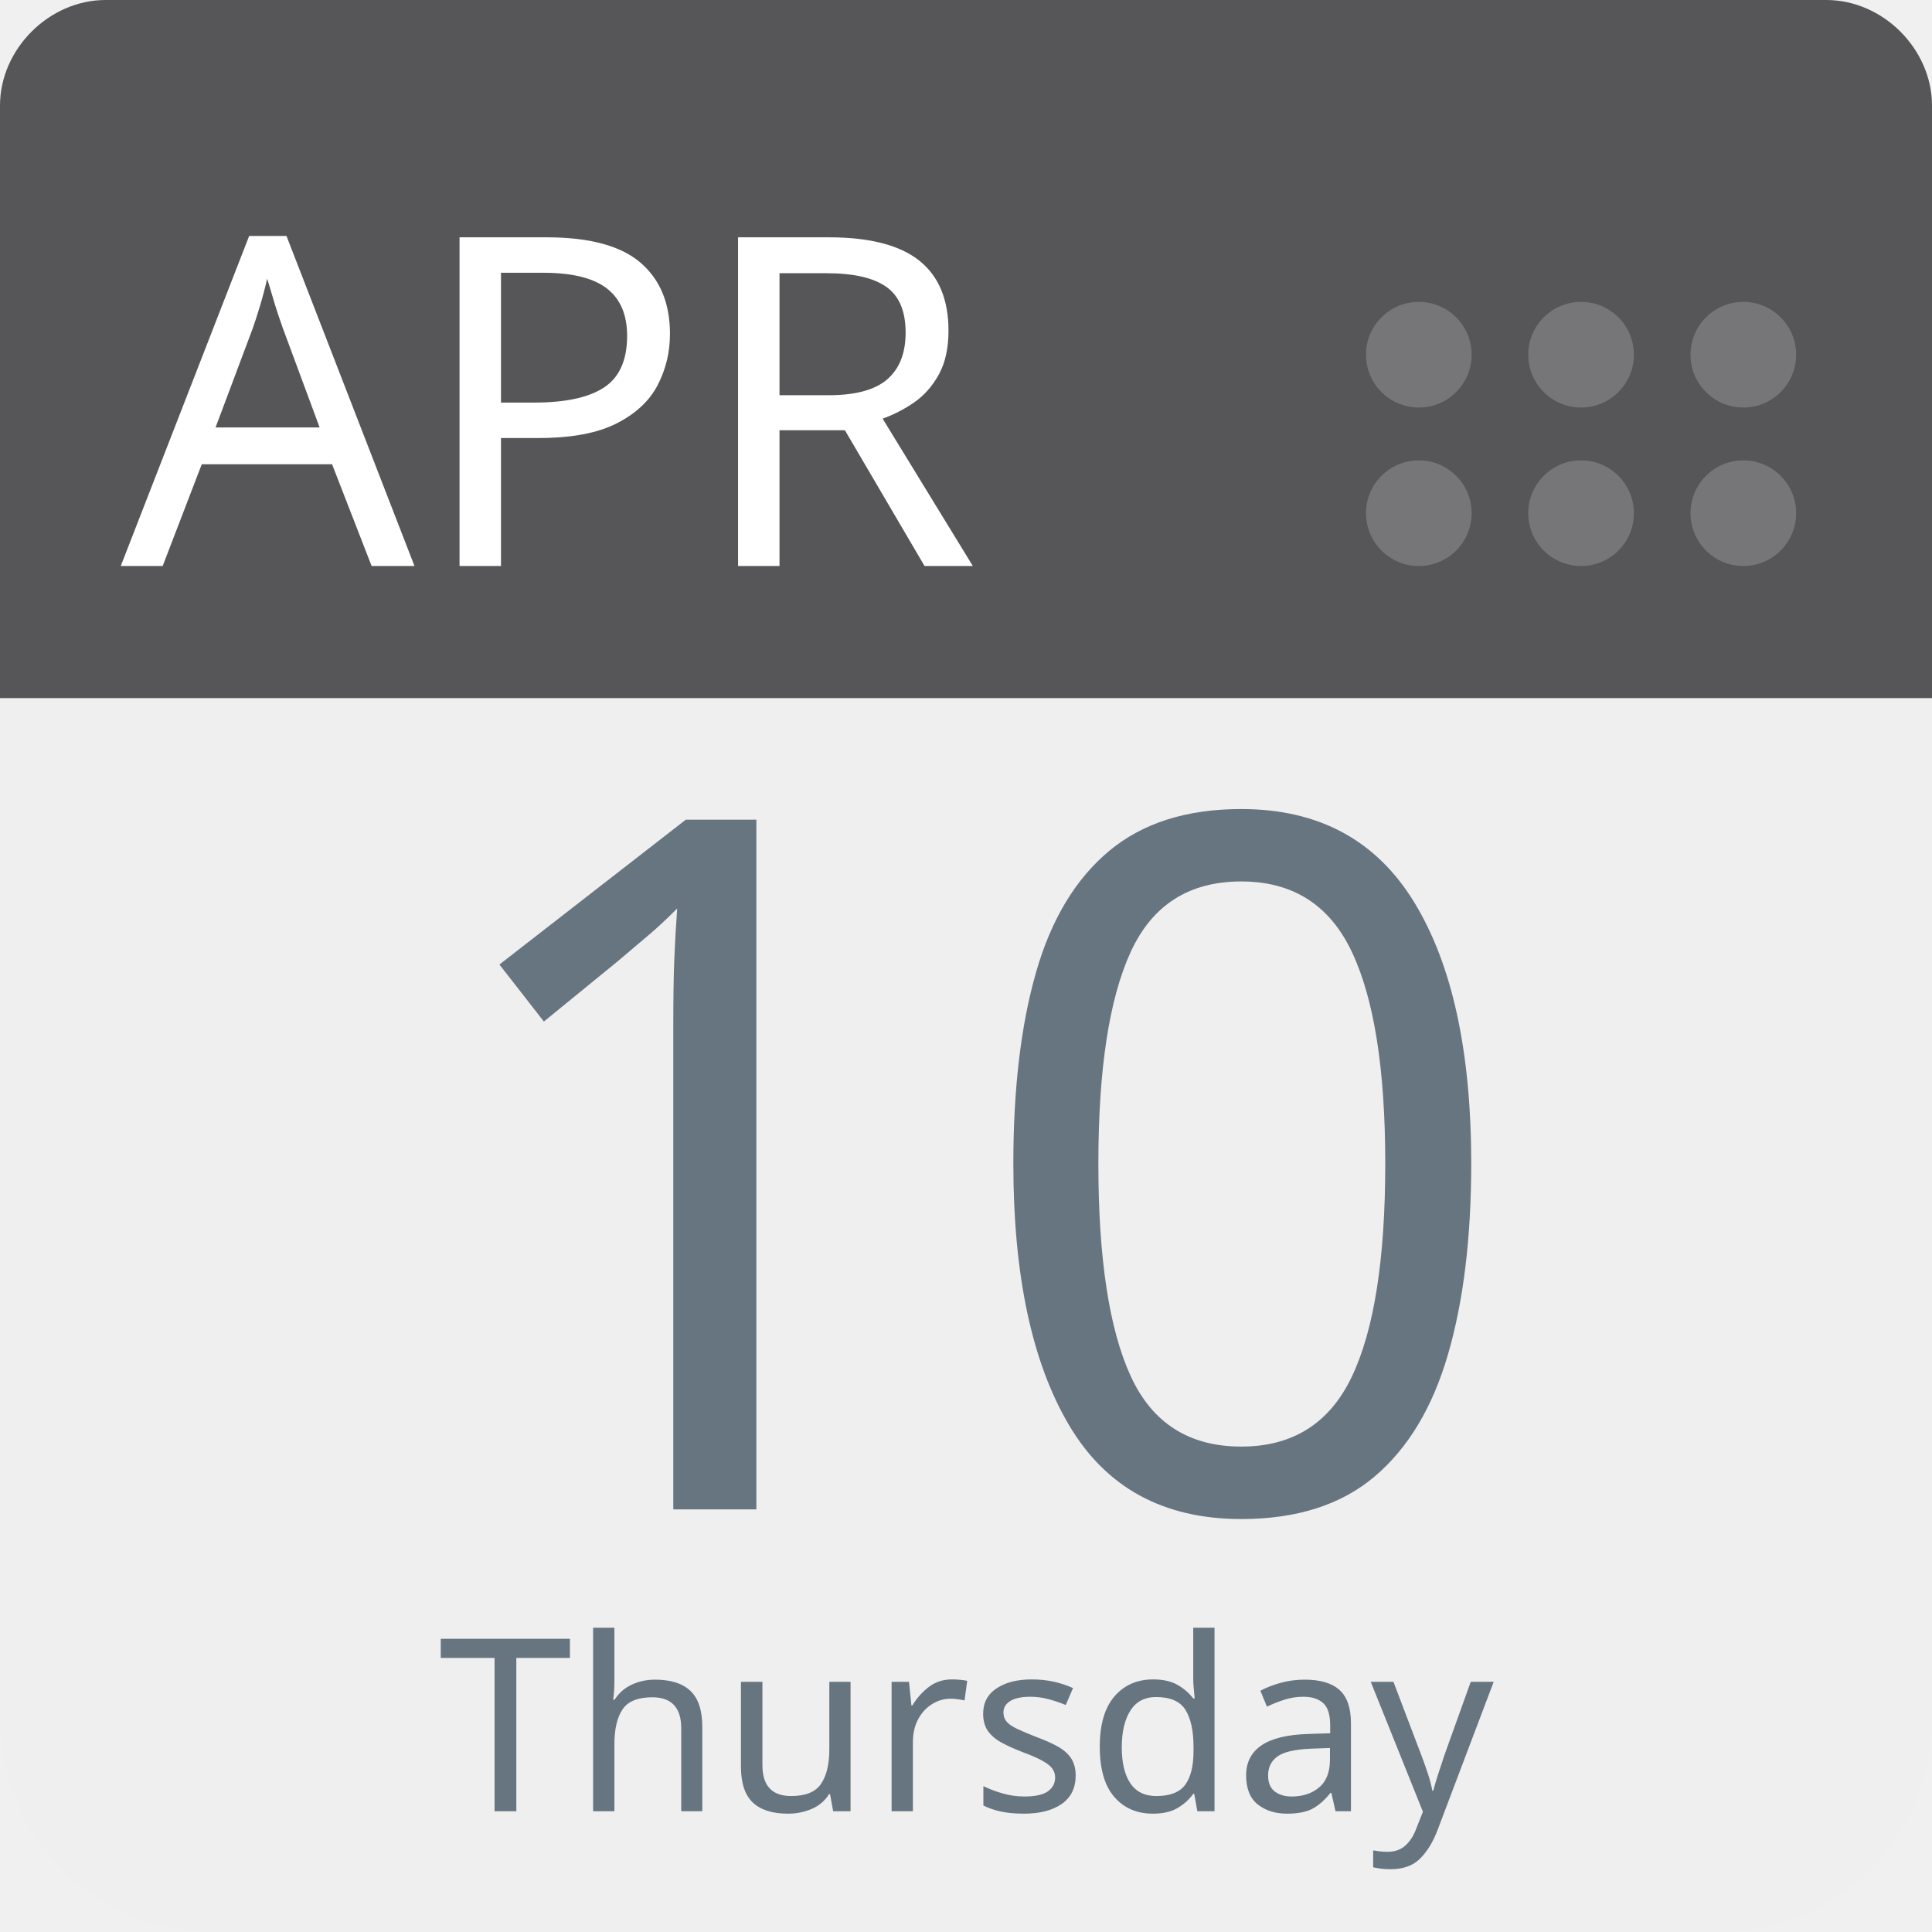
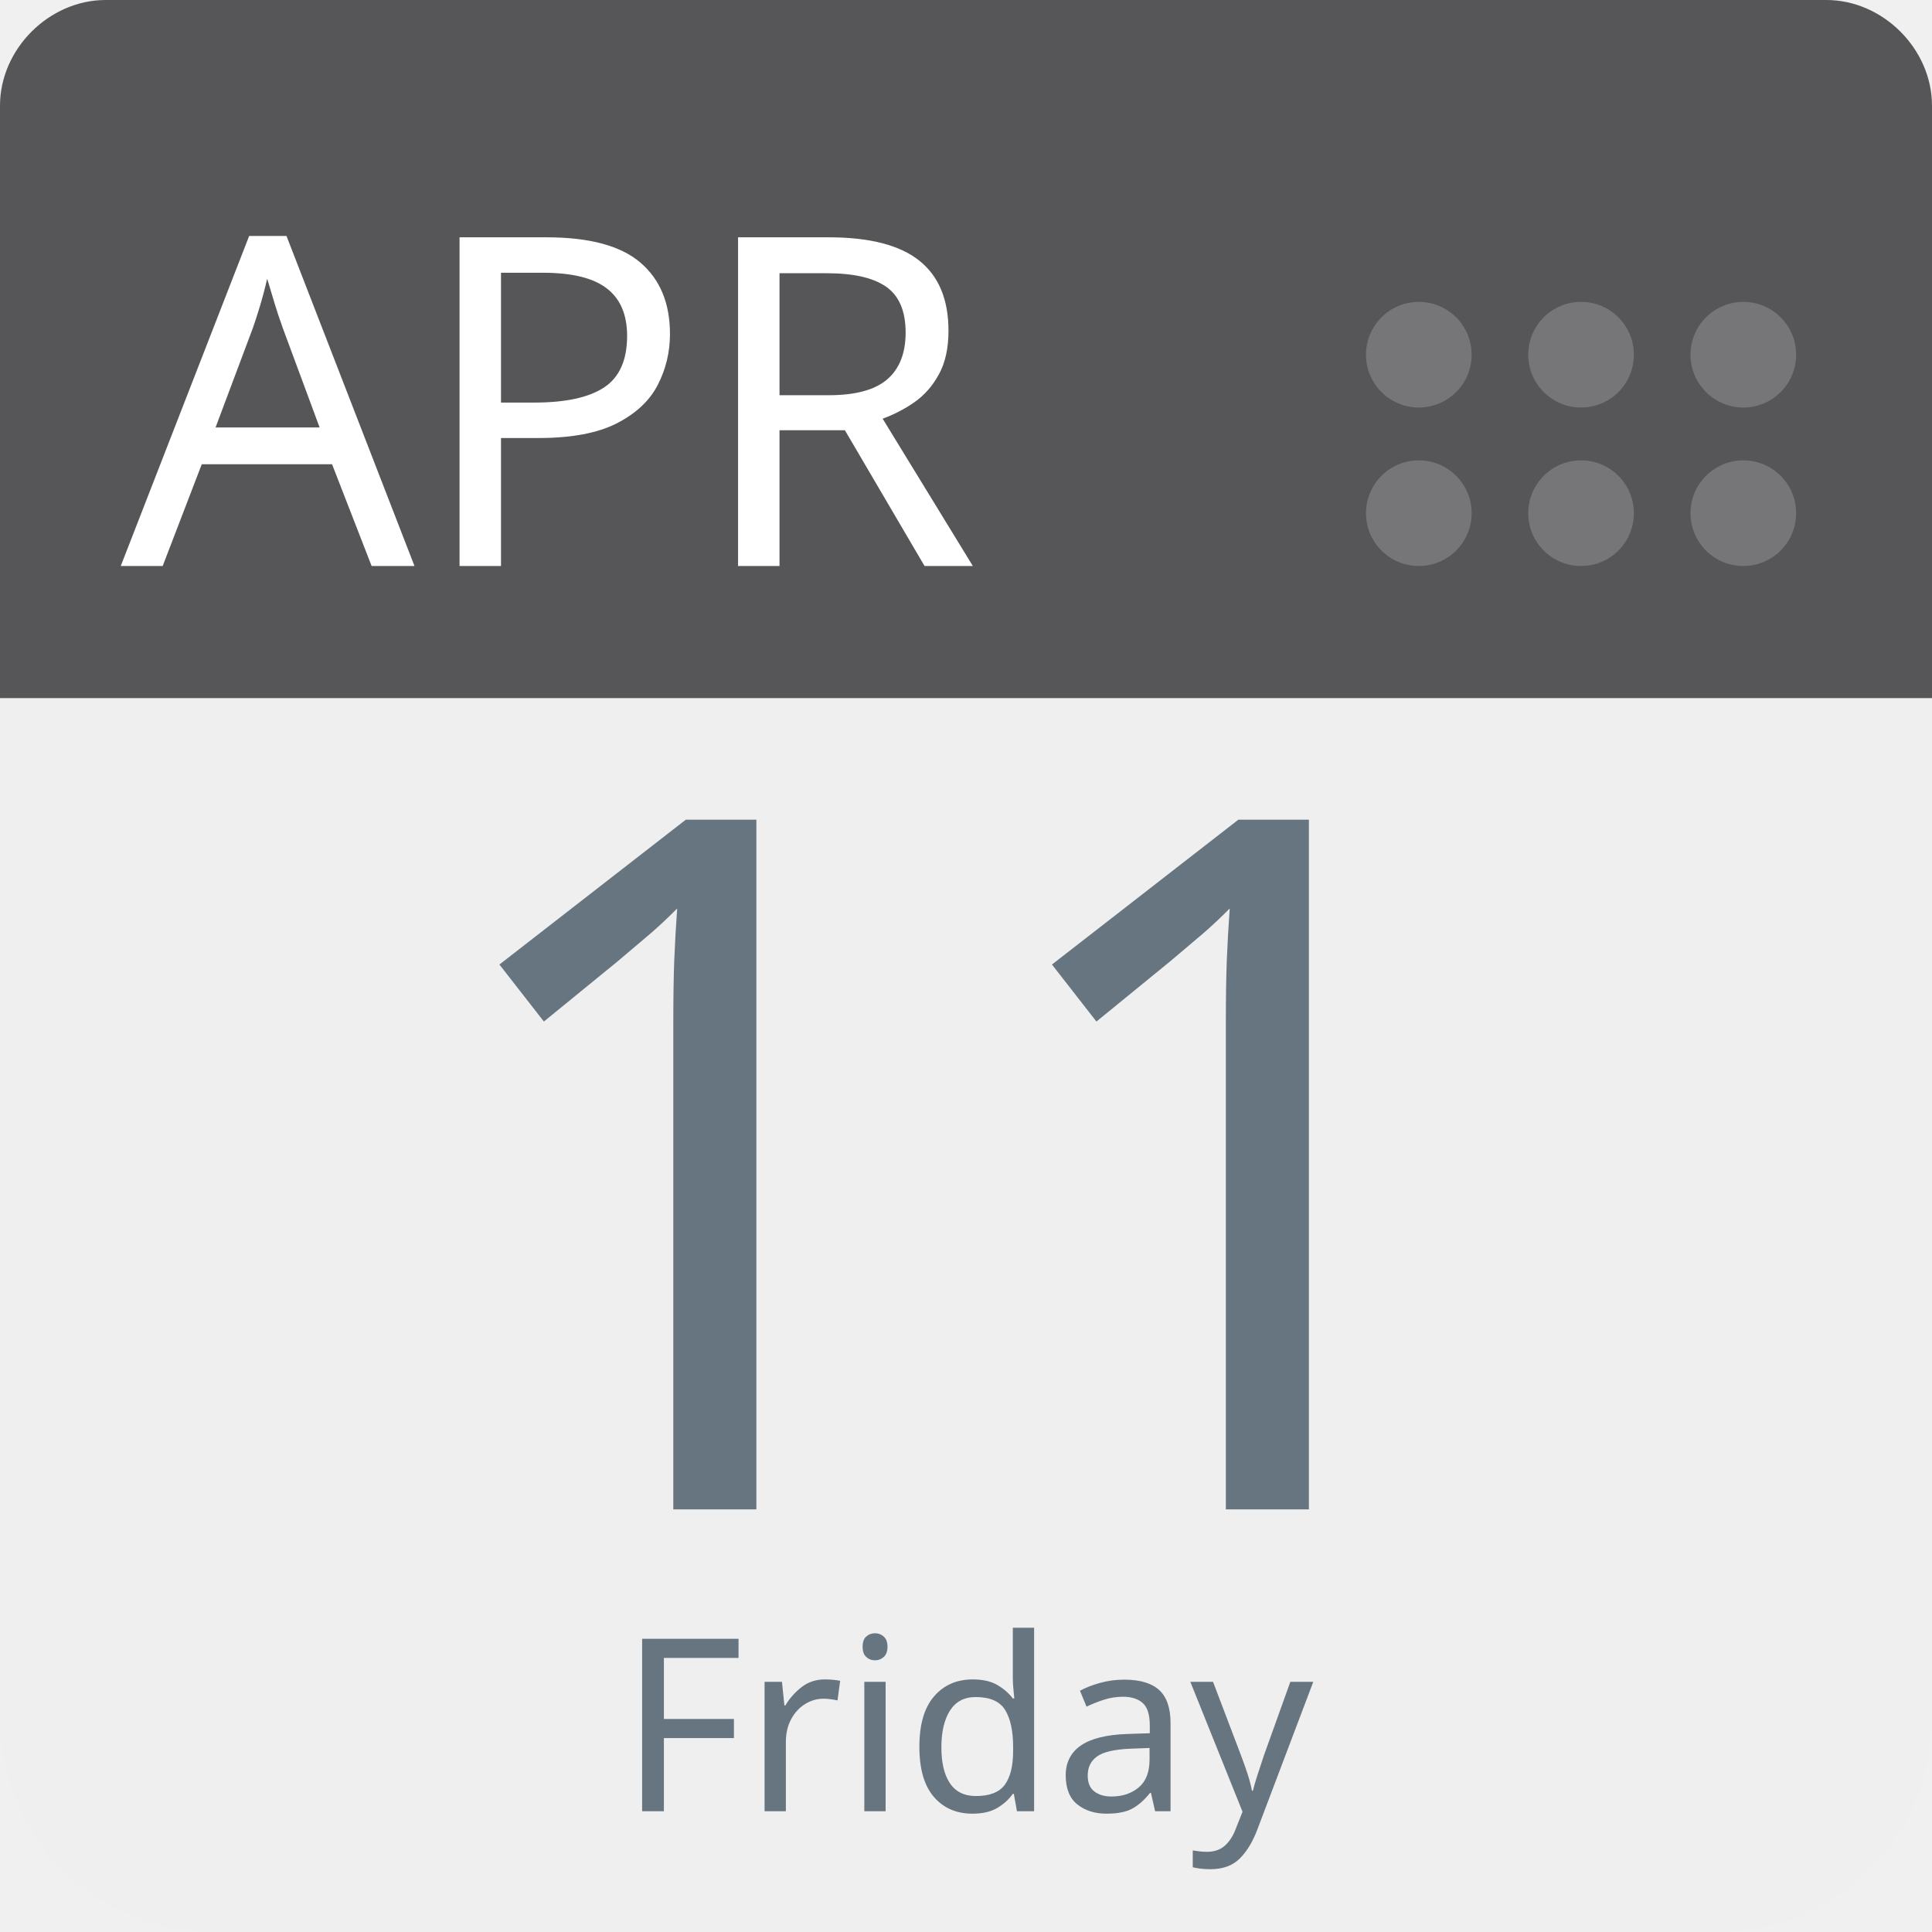
<svg xmlns="http://www.w3.org/2000/svg" aria-label="Calendar" role="img" viewBox="0 0 512 512" width="100%" height="100%" style="cursor: default">
      null
      <path d="m512,455c0,32 -25,57 -57,57l-398,0c-32,0 -57,-25 -57,-57l0,-327c0,-31 25,-57 57,-57l398,0c32,0 57,26 57,57l0,327z" fill="#efefef" />
  <path d="m484,0l-47,0l-409,0c-15,0 -28,13 -28,28l0,157l512,0l0,-157c0,-15 -13,-28 -28,-28z" fill="#565557" />
  <g fill="#767577">
    <circle cx="462" cy="136" r="14" />
    <circle cx="462" cy="94" r="14" />
    <circle cx="419" cy="136" r="14" />
    <circle cx="419" cy="94" r="14" />
    <circle cx="376" cy="136" r="14" />
    <circle cx="376" cy="94" r="14" />
  </g>
  <text id="month" x="32" y="150" fill="#fff" font-family="-apple-system, BlinkMacSystemFont, 'Noto Sans', 'Noto Sans CJK SC', 'Microsoft YaHei', sans-serif, 'Segoe UI', Roboto, 'Helvetica Neue', Arial" font-size="122px" style="text-anchor: left">APR</text>
-   <text id="day" x="256" y="400" fill="#66757f" font-family="-apple-system, BlinkMacSystemFont, 'Noto Sans', 'Noto Sans CJK SC', 'Microsoft YaHei', sans-serif, 'Segoe UI', Roboto, 'Helvetica Neue', Arial" font-size="256px" style="text-anchor: middle">10</text>
-   <text id="weekday" x="256" y="480" fill="#66757f" font-family="-apple-system, BlinkMacSystemFont, 'Noto Sans', 'Noto Sans CJK SC', 'Microsoft YaHei', sans-serif, 'Segoe UI', Roboto, 'Helvetica Neue', Arial" font-size="64px" style="text-anchor: middle">Thursday</text>
+   <text id="day" x="256" y="400" fill="#66757f" font-family="-apple-system, BlinkMacSystemFont, 'Noto Sans', 'Noto Sans CJK SC', 'Microsoft YaHei', sans-serif, 'Segoe UI', Roboto, 'Helvetica Neue', Arial" font-size="256px" style="text-anchor: middle">11</text>
+   <text id="weekday" x="256" y="480" fill="#66757f" font-family="-apple-system, BlinkMacSystemFont, 'Noto Sans', 'Noto Sans CJK SC', 'Microsoft YaHei', sans-serif, 'Segoe UI', Roboto, 'Helvetica Neue', Arial" font-size="64px" style="text-anchor: middle">Friday</text>
      null
    </svg>
